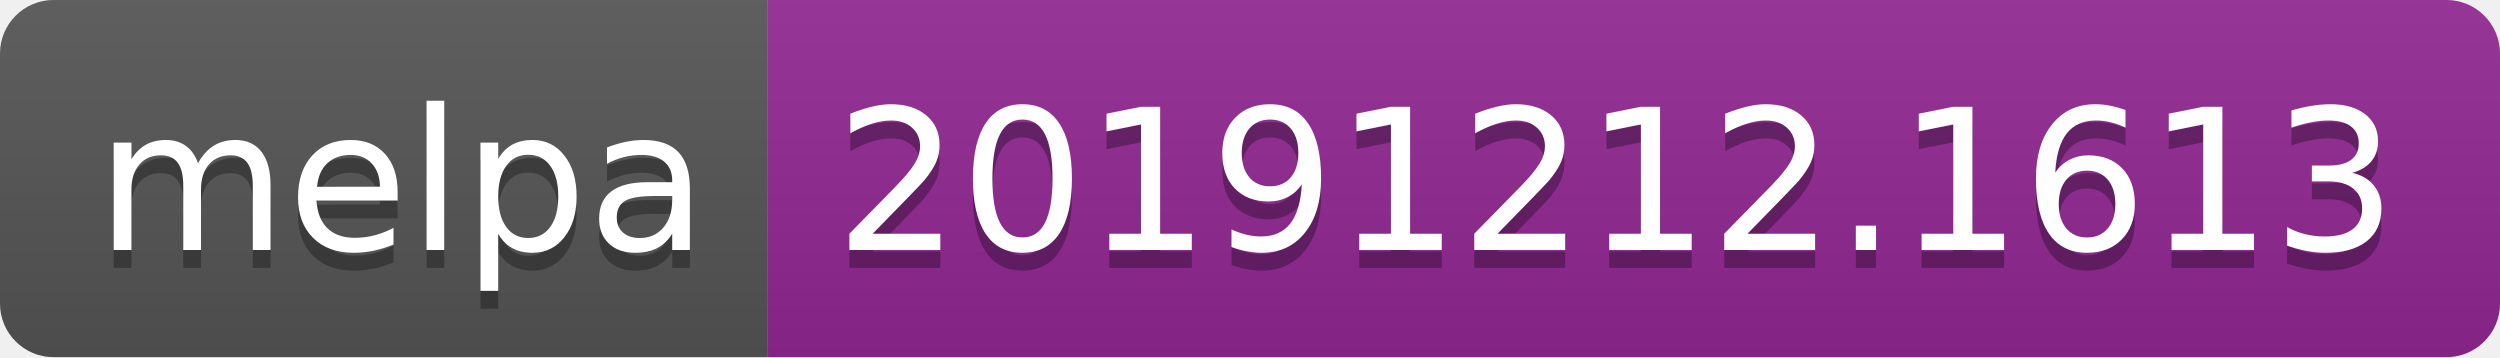
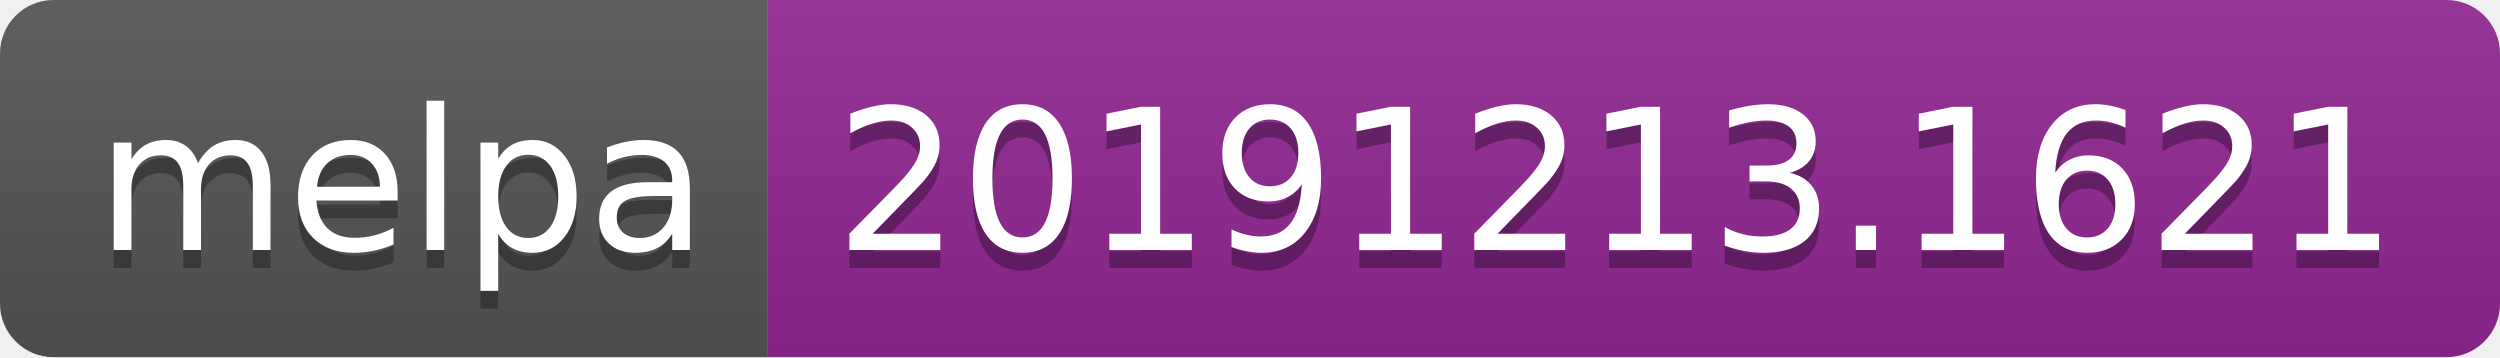
<svg xmlns="http://www.w3.org/2000/svg" width="140" height="20">
  <linearGradient id="b" x2="0" y2="100%">
    <stop offset="0" stop-color="#bbb" stop-opacity=".1" />
    <stop offset="1" stop-opacity=".1" />
  </linearGradient>
  <clipPath id="a">
    <rect width="140" height="20" rx="3" fill="#fff" />
  </clipPath>
  <g clip-path="url(#a)">
    <path fill="#555" d="M0 0h43v20H0z" />
    <path fill="#922793" d="M43 0h97v20H43z" />
    <path fill="url(#b)" d="M0 0h140v20H0z" />
  </g>
  <g fill="#fff" text-anchor="middle" font-family="DejaVu Sans,Verdana,Geneva,sans-serif" font-size="110">
    <text x="225" y="150" fill="#010101" fill-opacity=".3" transform="scale(.1)" textLength="330">melpa</text>
    <text x="225" y="140" transform="scale(.1)" textLength="330">melpa</text>
-     <text x="905" y="150" fill="#010101" fill-opacity=".3" transform="scale(.1)" textLength="870">20191212.1613</text>
-     <text x="905" y="140" transform="scale(.1)" textLength="870">20191212.1613</text>
+     <text x="905" y="150" fill="#010101" fill-opacity=".3" transform="scale(.1)" textLength="870">20191213.1621</text>
+     <text x="905" y="140" transform="scale(.1)" textLength="870">20191213.1621</text>
  </g>
</svg>
